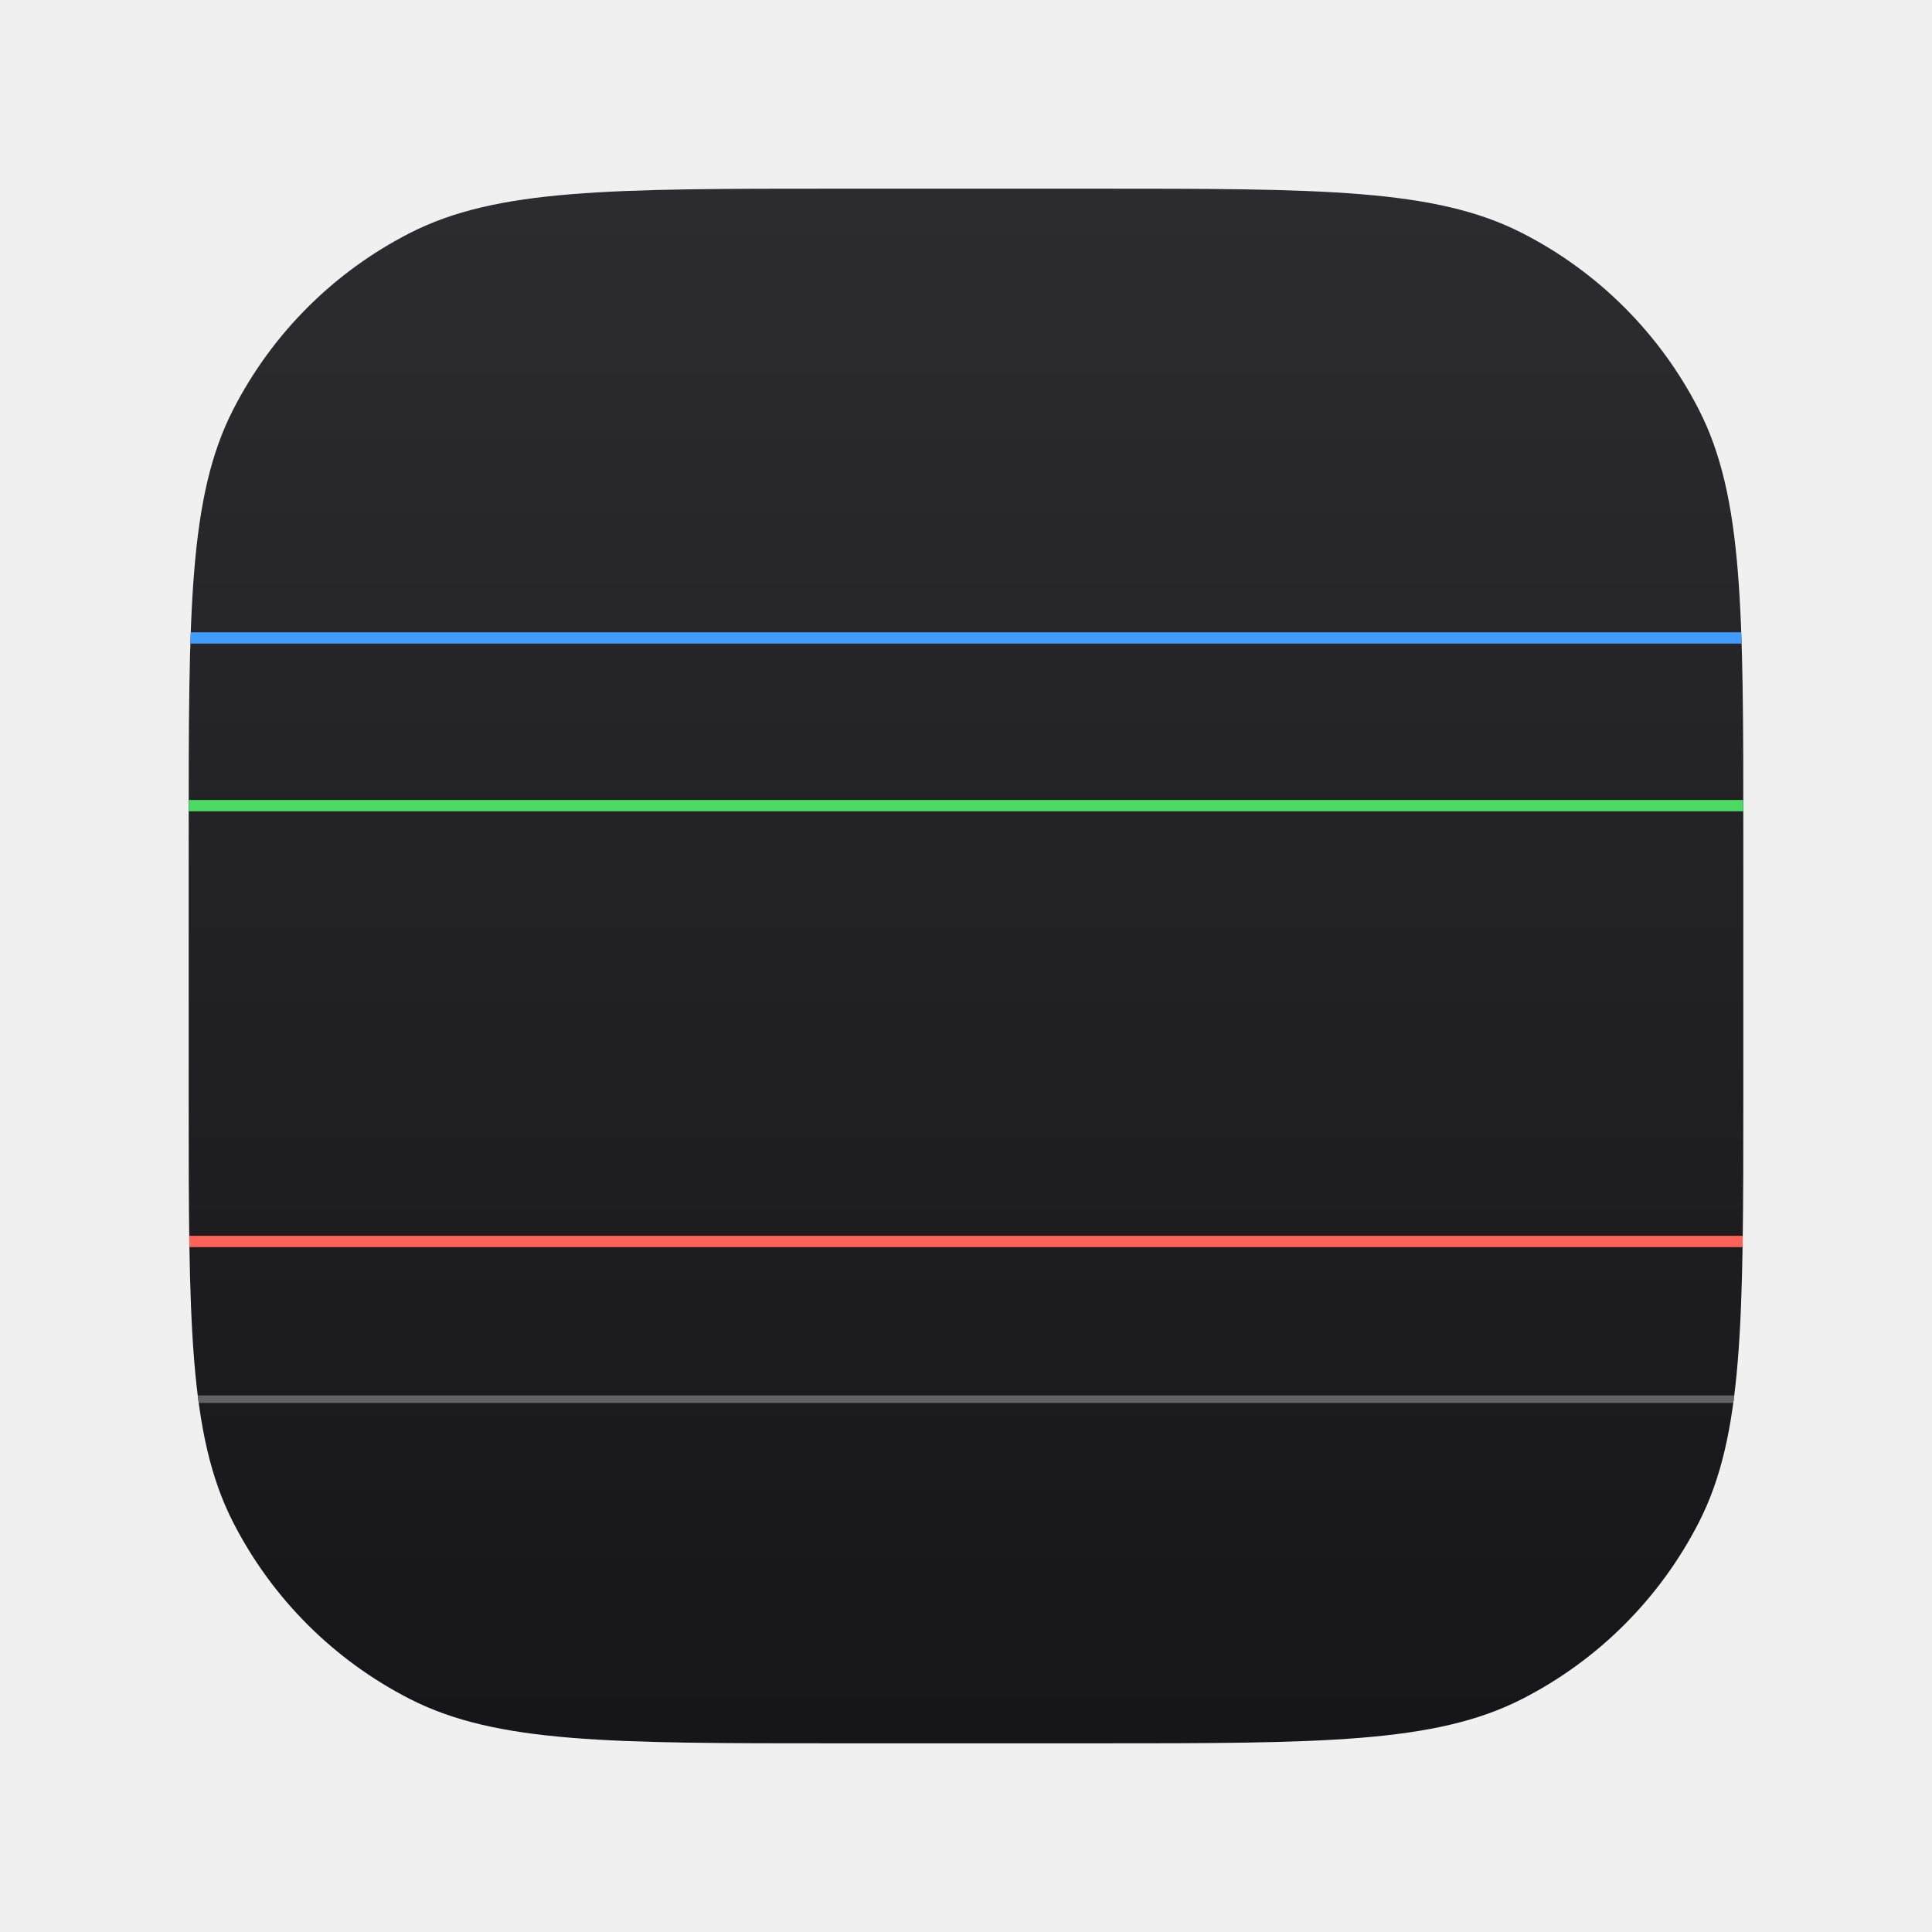
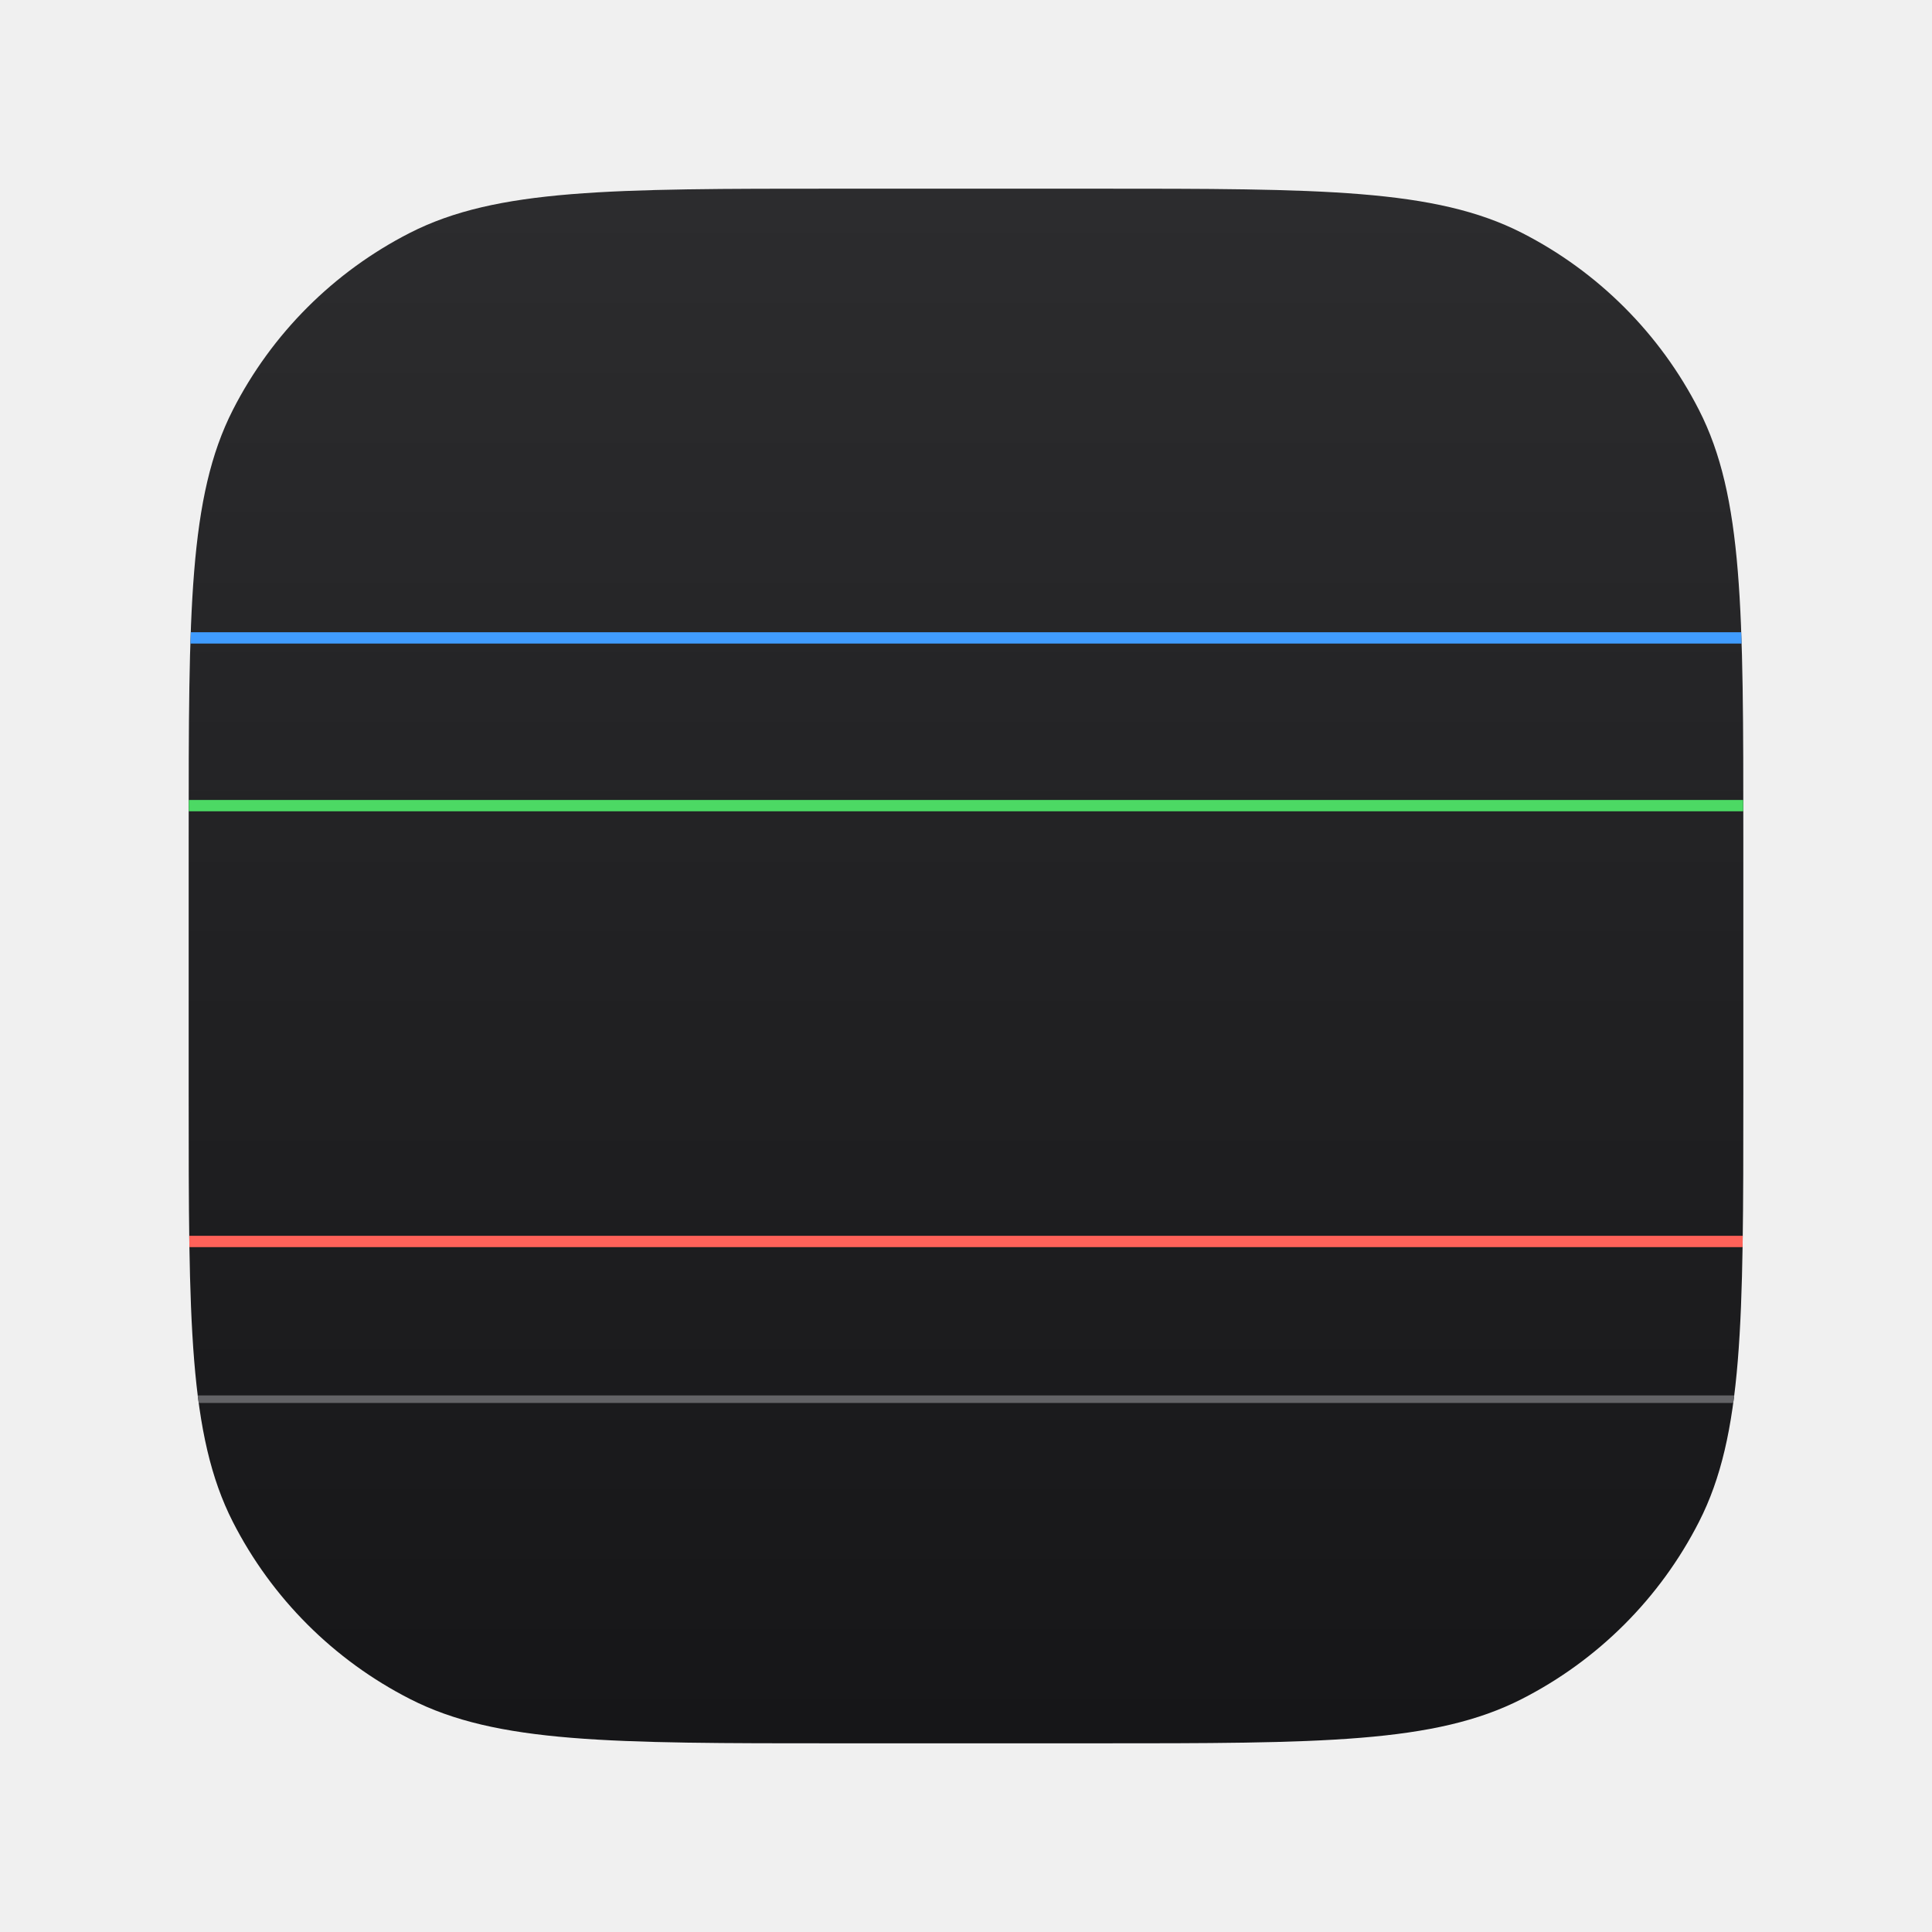
<svg xmlns="http://www.w3.org/2000/svg" xmlns:xlink="http://www.w3.org/1999/xlink" width="1024px" height="1024px" viewBox="0 0 1024 1024" version="1.1">
  <defs>
-     <path d="M806.608,123.434 C847.063,144.046 879.954,176.937 900.566,217.392 C915.555,246.808 920.956,282.039 922.903,335.12 L924,335.12 L924,341.12 L923.106,341.117 C923.849,364.911 923.974,392.203 923.996,423.997 L924,430 C924,434.574 924,439.24 924,444 L924,580 C924,608.081 924,632.888 923.703,655.004 L924,655 L924,661 L923.614,661.004 C923.105,692.068 921.927,717.691 919.2,739.601 L924,739.6 L924,743.6 L918.679,743.6 C915.278,768.582 909.704,788.675 900.566,806.608 C879.954,847.063 847.063,879.954 806.608,900.566 C760.617,924 700.411,924 580,924 L444,924 C323.589,924 263.383,924 217.392,900.566 C176.937,879.954 144.046,847.063 123.434,806.608 C114.296,788.675 108.722,768.582 105.321,743.6 L100,743.6 L100,739.6 L104.8,739.601 C102.073,717.691 100.895,692.068 100.386,661.004 L100,661 L100,655 L100.297,655.004 C100,632.888 100,608.081 100,580 L100,444 C100,439.24 100,434.574 100.001,430 L100,424 C100.026,392.203 100.151,364.911 100.894,341.117 L100,341.12 L100,335.12 L101.097,335.12 C103.044,282.039 108.445,246.808 123.434,217.392 C144.046,176.937 176.937,144.046 217.392,123.434 C263.383,100 323.589,100 444,100 L580,100 C700.411,100 760.617,100 806.608,123.434 Z" id="path-1" />
+     <path d="M806.6,123.4 C847,144 879.9,176.9 900.5,217.3 C901.145,218.563 901.773,219.837 902.383,221.123 C902.411,221.18 902.438,221.238 902.465,221.295 C902.527,221.427 902.589,221.558 902.651,221.69 C902.75,221.9 902.848,222.109 902.945,222.319 C902.995,222.428 903.046,222.537 903.096,222.647 C903.264,223.011 903.431,223.376 903.596,223.741 C903.62,223.796 903.645,223.852 903.67,223.907 L903.774,224.139 C903.8,224.197 903.826,224.254 903.852,224.312 L903.889,224.397 C904.062,224.785 904.234,225.174 904.403,225.564 C904.429,225.624 904.455,225.683 904.481,225.743 L904.537,225.871 C904.63,226.088 904.724,226.305 904.817,226.523 C904.856,226.614 904.894,226.704 904.932,226.794 C905.072,227.123 905.211,227.453 905.349,227.784 C905.385,227.872 905.422,227.96 905.458,228.048 C905.619,228.435 905.778,228.823 905.936,229.213 C906.014,229.407 906.092,229.601 906.17,229.796 C906.211,229.897 906.251,229.998 906.291,230.099 L906.39,230.347 C906.456,230.514 906.521,230.681 906.587,230.848 C906.738,231.234 906.888,231.62 907.036,232.008 C907.079,232.12 907.121,232.231 907.164,232.343 C907.246,232.558 907.327,232.774 907.408,232.989 L907.433,233.057 L907.508,233.257 C907.558,233.391 907.608,233.526 907.658,233.661 C907.746,233.898 907.833,234.136 907.92,234.374 C907.951,234.458 907.981,234.542 908.012,234.626 C908.153,235.014 908.292,235.404 908.431,235.794 C908.447,235.839 908.463,235.885 908.479,235.931 L908.525,236.061 L908.575,236.202 C908.613,236.312 908.652,236.421 908.69,236.531 L908.756,236.722 L908.996,237.416 C909.028,237.509 909.06,237.603 909.092,237.696 L909.103,237.728 C909.134,237.821 909.166,237.913 909.197,238.006 C909.303,238.318 909.408,238.631 909.512,238.945 L909.568,239.114 L909.592,239.186 C909.614,239.252 909.635,239.318 909.657,239.384 L909.748,239.661 L909.961,240.317 C910.067,240.643 910.171,240.97 910.275,241.298 L910.385,241.646 C910.412,241.732 910.438,241.817 910.465,241.903 C910.525,242.096 910.585,242.289 910.645,242.483 C910.868,243.206 911.088,243.933 911.304,244.665 L911.377,244.914 C911.443,245.138 911.508,245.364 911.574,245.589 C911.681,245.961 911.787,246.333 911.893,246.705 C911.947,246.899 912.002,247.094 912.056,247.289 C912.12,247.517 912.184,247.746 912.247,247.976 C912.286,248.117 912.324,248.258 912.363,248.399 C912.503,248.913 912.641,249.429 912.778,249.947 C912.83,250.145 912.882,250.343 912.934,250.541 C912.982,250.725 913.029,250.908 913.077,251.092 C913.09,251.145 913.104,251.198 913.118,251.251 L913.162,251.426 C913.199,251.569 913.235,251.711 913.271,251.854 L913.285,251.908 C913.332,252.094 913.379,252.281 913.426,252.469 C913.466,252.626 913.505,252.784 913.544,252.942 C913.563,253.021 913.583,253.099 913.602,253.178 C913.65,253.37 913.697,253.563 913.744,253.756 C913.782,253.913 913.82,254.07 913.858,254.226 C913.893,254.374 913.929,254.523 913.965,254.672 C914.04,254.988 914.115,255.303 914.189,255.62 C914.226,255.779 914.263,255.939 914.3,256.099 L914.319,256.179 L914.376,256.43 C914.41,256.576 914.444,256.723 914.477,256.87 L914.509,257.008 C914.539,257.143 914.57,257.279 914.601,257.415 C914.634,257.564 914.668,257.714 914.701,257.863 L914.809,258.352 C914.852,258.546 914.895,258.74 914.937,258.935 C914.963,259.055 914.99,259.175 915.016,259.295 C915.07,259.548 915.125,259.802 915.179,260.056 C915.204,260.173 915.228,260.29 915.253,260.407 C915.341,260.824 915.428,261.242 915.514,261.662 L915.531,261.743 C915.573,261.949 915.615,262.156 915.657,262.363 L915.672,262.437 C915.68,262.473 915.687,262.509 915.694,262.545 C915.873,263.434 916.049,264.329 916.22,265.231 C916.24,265.336 916.26,265.441 916.28,265.547 L916.34,265.867 C916.501,266.727 916.659,267.593 916.814,268.465 L916.867,268.763 C916.904,268.976 916.941,269.189 916.978,269.402 L917,269.528 C917.155,270.422 917.306,271.32 917.454,272.226 C917.48,272.387 917.507,272.549 917.533,272.712 L917.546,272.795 C917.553,272.836 917.559,272.876 917.566,272.917 C917.626,273.288 917.685,273.66 917.743,274.033 C917.76,274.138 917.776,274.242 917.792,274.347 L917.811,274.469 C917.851,274.726 917.891,274.983 917.93,275.242 L917.974,275.527 C917.983,275.591 917.993,275.654 918.003,275.718 C918.022,275.848 918.042,275.98 918.062,276.112 L918.096,276.338 C918.113,276.457 918.131,276.575 918.149,276.693 L918.154,276.73 C918.213,277.132 918.272,277.536 918.331,277.941 L918.343,278.029 C918.383,278.305 918.422,278.581 918.461,278.858 L918.504,279.159 C918.594,279.806 918.683,280.455 918.771,281.108 C918.809,281.397 918.848,281.687 918.886,281.979 C919.224,284.547 919.539,287.165 919.834,289.837 C919.855,290.027 919.876,290.218 919.896,290.408 C920.177,292.992 920.439,295.626 920.683,298.313 C920.706,298.565 920.729,298.818 920.751,299.071 C921.146,303.501 921.493,308.074 921.798,312.803 C921.81,312.988 921.822,313.172 921.833,313.356 C921.842,313.489 921.85,313.623 921.859,313.756 L921.862,313.805 C922.044,316.707 922.211,319.666 922.364,322.687 C922.379,322.995 922.395,323.304 922.41,323.615 C922.47,324.822 922.527,326.038 922.582,327.264 L922.586,327.336 C922.592,327.489 922.599,327.642 922.606,327.795 L922.638,328.517 L922.651,328.81 C922.673,329.327 922.695,329.846 922.717,330.367 C922.731,330.724 922.746,331.084 922.761,331.445 C922.81,332.655 922.857,333.873 922.902,335.101 L924,335.1 L924,341.1 L923.105,341.097 C923.345,348.763 923.52,356.792 923.648,365.217 L923.668,366.549 C923.689,367.938 923.708,369.339 923.725,370.751 L923.726,370.812 C923.788,375.664 923.835,380.644 923.872,385.759 C923.904,390.114 923.927,394.563 923.945,399.113 C923.976,407.089 923.99,415.378 923.996,423.997 L924,430 C924,434.574 924,439.24 924,444 L924,580 C924,592.067 924,603.529 923.976,614.433 C923.968,618.169 923.957,621.837 923.943,625.442 C923.929,628.885 923.911,632.269 923.89,635.597 C923.88,637.163 923.869,638.719 923.857,640.261 C923.851,640.986 923.845,641.707 923.839,642.425 L923.812,645.384 C923.805,646.159 923.797,646.931 923.789,647.699 C923.772,649.268 923.755,650.827 923.736,652.373 C923.731,652.769 923.726,653.164 923.721,653.559 L923.714,654.082 C923.71,654.391 923.706,654.699 923.702,655.007 L924,655 L924,661 L923.612,661.005 C923.465,669.961 923.262,678.465 922.982,686.558 C922.9,688.939 922.811,691.285 922.715,693.596 C922.646,695.257 922.573,696.901 922.496,698.528 L922.486,698.742 C922.451,699.467 922.416,700.188 922.38,700.906 C922.308,702.353 922.232,703.786 922.153,705.206 C922.111,705.942 922.069,706.675 922.027,707.404 L921.998,707.882 L921.986,708.094 C921.951,708.663 921.917,709.229 921.882,709.793 C921.791,711.248 921.696,712.689 921.597,714.115 C921.523,715.181 921.447,716.238 921.369,717.287 C921.334,717.756 921.298,718.224 921.262,718.691 C921.246,718.896 921.23,719.101 921.214,719.305 C921.193,719.578 921.171,719.852 921.15,720.124 C920.951,722.611 920.738,725.054 920.511,727.454 L920.501,727.554 C920.499,727.58 920.496,727.607 920.494,727.633 C920.438,728.224 920.38,728.814 920.322,729.401 C920.251,730.116 920.179,730.826 920.106,731.533 L920.09,731.682 L920.071,731.869 C920.012,732.427 919.953,732.983 919.892,733.536 L919.873,733.714 L919.86,733.832 C919.764,734.711 919.665,735.584 919.564,736.451 C919.538,736.678 919.511,736.904 919.485,737.129 C919.387,737.958 919.287,738.782 919.185,739.601 L924,739.6 L924,743.6 L918.662,743.603 C918.63,743.835 918.598,744.068 918.566,744.299 L918.662,743.601 C918.454,745.121 918.239,746.622 918.015,748.106 C917.923,748.717 917.829,749.326 917.734,749.931 C917.676,750.298 917.618,750.663 917.559,751.028 L917.546,751.109 L917.529,751.216 C917.473,751.561 917.417,751.906 917.36,752.249 C917.258,752.868 917.154,753.485 917.048,754.098 C917.026,754.229 917.003,754.36 916.98,754.491 L916.932,754.768 C916.923,754.821 916.914,754.874 916.904,754.926 C916.882,755.056 916.859,755.186 916.836,755.316 C916.743,755.841 916.649,756.364 916.554,756.884 C916.485,757.261 916.415,757.636 916.345,758.011 C916.33,758.089 916.316,758.166 916.301,758.243 L916.28,758.356 L916.26,758.463 C916.145,759.067 916.029,759.667 915.912,760.265 C915.891,760.372 915.869,760.48 915.848,760.588 C915.535,762.167 915.21,763.725 914.872,765.264 L914.858,765.329 C914.846,765.386 914.833,765.442 914.821,765.499 C914.793,765.624 914.765,765.749 914.738,765.874 C914.682,766.124 914.626,766.375 914.57,766.625 C914.531,766.797 914.492,766.968 914.453,767.138 C914.409,767.332 914.364,767.526 914.319,767.719 C914.183,768.31 914.045,768.896 913.905,769.481 C913.847,769.722 913.788,769.964 913.729,770.204 L913.684,770.39 L913.659,770.491 C913.653,770.516 913.647,770.541 913.641,770.567 C913.594,770.756 913.548,770.945 913.501,771.134 C913.449,771.34 913.398,771.545 913.346,771.75 L913.317,771.868 L913.271,772.047 L913.23,772.211 C913.18,772.409 913.129,772.606 913.078,772.803 C913.029,772.993 912.98,773.182 912.931,773.371 C912.866,773.62 912.801,773.868 912.735,774.116 C912.696,774.266 912.655,774.417 912.615,774.568 C912.57,774.737 912.524,774.906 912.479,775.074 C912.318,775.668 912.156,776.259 911.991,776.847 L911.968,776.928 L911.921,777.095 C911.847,777.358 911.772,777.621 911.697,777.884 C911.669,777.98 911.641,778.077 911.613,778.173 L911.511,778.527 L911.468,778.674 C911.438,778.779 911.407,778.883 911.376,778.988 C911.339,779.115 911.302,779.243 911.264,779.37 C911.083,779.98 910.9,780.587 910.715,781.191 C910.677,781.313 910.64,781.435 910.602,781.556 L910.563,781.683 L910.516,781.834 C910.384,782.259 910.25,782.683 910.115,783.105 L910.071,783.241 L910.039,783.342 C909.899,783.778 909.757,784.213 909.614,784.646 L909.568,784.786 L909.548,784.848 C909.425,785.217 909.302,785.585 909.177,785.953 C909.155,786.019 909.132,786.085 909.11,786.151 C909.022,786.409 908.933,786.667 908.844,786.925 C908.8,787.054 908.755,787.182 908.71,787.311 C908.486,787.955 908.258,788.595 908.027,789.233 L907.985,789.347 L907.976,789.373 C907.838,789.752 907.699,790.129 907.559,790.506 C907.535,790.57 907.511,790.635 907.487,790.699 L907.433,790.843 L907.393,790.951 C907.183,791.508 906.972,792.063 906.757,792.616 C906.571,793.096 906.382,793.574 906.192,794.05 C905.941,794.678 905.686,795.303 905.428,795.925 C905.37,796.065 905.312,796.205 905.253,796.345 C905.213,796.441 905.173,796.535 905.133,796.63 L905.098,796.715 L905.077,796.765 C905.051,796.825 905.026,796.885 905.001,796.944 C904.936,797.098 904.87,797.252 904.804,797.407 C904.713,797.621 904.621,797.834 904.529,798.047 C904.482,798.155 904.435,798.263 904.388,798.371 C904.304,798.563 904.22,798.755 904.136,798.947 C903.921,799.435 903.704,799.92 903.484,800.405 C903.406,800.577 903.328,800.749 903.249,800.921 L903.209,801.009 L903.184,801.062 C903.133,801.173 903.082,801.284 903.031,801.395 C902.681,802.153 902.325,802.906 901.963,803.656 C901.848,803.893 901.733,804.13 901.617,804.367 C901.573,804.456 901.53,804.545 901.486,804.633 C901.162,805.292 900.833,805.947 900.5,806.6 C879.9,847 847,879.9 806.6,900.5 C760.6,924 700.4,924 580,924 L444,924 L440.403,924 L436.842,924 C321.098,923.991 262.38,923.53 217.3,900.5 C181.95,882.475 152.342,855.033 131.692,821.389 L123.4,806.6 C123.117,806.044 122.838,805.486 122.562,804.926 C122.417,804.631 122.272,804.336 122.129,804.039 C122.077,803.932 122.025,803.825 121.973,803.718 C121.892,803.549 121.811,803.38 121.731,803.212 C121.675,803.095 121.62,802.978 121.564,802.861 C121.475,802.673 121.387,802.486 121.299,802.298 C121.228,802.146 121.157,801.993 121.086,801.84 C120.981,801.615 120.877,801.389 120.773,801.162 C120.714,801.034 120.656,800.906 120.597,800.778 C120.448,800.448 120.299,800.118 120.151,799.787 C120.107,799.688 120.063,799.589 120.019,799.489 C119.95,799.334 119.882,799.179 119.813,799.024 C119.715,798.801 119.618,798.577 119.521,798.353 C119.475,798.249 119.43,798.145 119.386,798.041 C119.29,797.818 119.194,797.594 119.098,797.369 C119.038,797.227 118.978,797.085 118.918,796.944 C118.846,796.772 118.773,796.6 118.701,796.427 C118.479,795.895 118.26,795.361 118.043,794.825 C117.914,794.505 117.786,794.185 117.658,793.864 L117.634,793.801 L117.561,793.619 C117.424,793.27 117.287,792.92 117.151,792.569 L117.059,792.328 C117.022,792.232 116.985,792.137 116.949,792.041 C116.877,791.852 116.805,791.663 116.733,791.473 C116.654,791.264 116.575,791.054 116.497,790.844 L116.464,790.756 C116.437,790.685 116.411,790.615 116.385,790.544 C116.251,790.182 116.118,789.82 115.986,789.456 C115.932,789.308 115.881,789.167 115.831,789.027 C115.715,788.705 115.6,788.383 115.486,788.059 L115.409,787.839 L115.339,787.64 C115.199,787.238 115.059,786.834 114.921,786.428 L114.884,786.319 C114.865,786.263 114.846,786.207 114.827,786.151 C114.797,786.064 114.768,785.978 114.739,785.892 C114.673,785.695 114.607,785.498 114.541,785.301 C114.481,785.121 114.421,784.94 114.362,784.759 C114.213,784.309 114.067,783.858 113.922,783.406 L113.869,783.241 C113.838,783.142 113.806,783.044 113.775,782.945 C113.676,782.634 113.578,782.321 113.48,782.007 C113.437,781.867 113.393,781.727 113.35,781.586 C113.316,781.477 113.283,781.368 113.249,781.259 C113.169,780.997 113.09,780.735 113.01,780.473 C112.966,780.324 112.921,780.176 112.877,780.027 C112.737,779.559 112.599,779.089 112.462,778.617 L112.436,778.527 C112.413,778.448 112.39,778.369 112.368,778.29 C112.259,777.915 112.152,777.539 112.046,777.161 C112.017,777.058 111.988,776.955 111.959,776.851 C111.918,776.702 111.876,776.552 111.834,776.401 C111.657,775.76 111.482,775.115 111.31,774.466 C111.267,774.306 111.225,774.147 111.183,773.987 C111.024,773.383 110.867,772.776 110.713,772.166 L110.683,772.047 C110.675,772.017 110.668,771.988 110.661,771.958 C110.649,771.911 110.637,771.864 110.625,771.817 C110.553,771.531 110.482,771.245 110.411,770.958 C110.248,770.295 110.087,769.629 109.928,768.958 C109.887,768.785 109.846,768.611 109.806,768.437 C109.77,768.282 109.734,768.127 109.698,767.972 C108.958,764.775 108.274,761.494 107.643,758.121 C107.566,757.71 107.49,757.298 107.415,756.884 C107.385,756.721 107.355,756.558 107.326,756.394 C107.311,756.312 107.296,756.23 107.282,756.148 C107.221,755.81 107.161,755.472 107.102,755.132 L107.078,754.998 C107.042,754.789 107.005,754.579 106.969,754.369 C106.905,753.997 106.841,753.625 106.778,753.252 C106.748,753.069 106.717,752.886 106.687,752.703 C106.664,752.569 106.642,752.436 106.62,752.302 C106.555,751.906 106.49,751.509 106.426,751.11 C106.414,751.035 106.402,750.959 106.39,750.884 C106.352,750.648 106.315,750.412 106.278,750.176 C106.17,749.49 106.064,748.8 105.96,748.106 C105.846,747.347 105.734,746.584 105.624,745.815 L105.577,745.484 C105.553,745.318 105.53,745.152 105.507,744.985 C105.442,744.526 105.378,744.065 105.316,743.603 L100,743.6 L100,739.6 L104.795,739.601 C104.692,738.775 104.592,737.944 104.493,737.107 C104.452,736.752 104.41,736.395 104.369,736.038 C104.347,735.844 104.325,735.649 104.303,735.454 C104.291,735.354 104.28,735.256 104.269,735.157 C104.237,734.873 104.205,734.589 104.174,734.304 C104.078,733.436 103.985,732.562 103.893,731.683 C103.869,731.445 103.844,731.208 103.82,730.971 C103.802,730.795 103.784,730.618 103.766,730.441 C103.739,730.171 103.712,729.901 103.685,729.63 L103.662,729.401 C103.604,728.814 103.547,728.224 103.491,727.632 C103.476,727.473 103.461,727.314 103.446,727.153 C103.44,727.091 103.434,727.029 103.429,726.967 C103.412,726.792 103.396,726.617 103.38,726.442 C103.216,724.663 103.06,722.86 102.911,721.032 C102.876,720.594 102.841,720.154 102.806,719.712 L102.786,719.464 C102.751,719.01 102.715,718.552 102.681,718.094 C102.658,717.794 102.635,717.495 102.613,717.196 C102.6,717.021 102.587,716.845 102.574,716.669 C102.477,715.348 102.384,714.016 102.295,712.671 C102.28,712.443 102.264,712.215 102.25,711.987 C102.202,711.259 102.155,710.528 102.109,709.792 C102.052,708.876 101.997,707.954 101.943,707.026 C101.897,706.242 101.853,705.451 101.809,704.656 C101.79,704.314 101.772,703.969 101.753,703.624 C101.613,700.996 101.484,698.32 101.365,695.597 C101.286,693.8 101.212,691.983 101.143,690.144 L101.117,689.455 C101.098,688.958 101.08,688.459 101.062,687.957 C101.018,686.715 100.975,685.464 100.935,684.203 C100.927,683.977 100.92,683.75 100.913,683.523 C100.896,683 100.88,682.474 100.864,681.948 C100.847,681.405 100.831,680.859 100.815,680.311 C100.805,679.939 100.794,679.569 100.784,679.198 C100.775,678.902 100.767,678.603 100.759,678.304 C100.722,676.966 100.687,675.616 100.654,674.256 C100.601,672.111 100.553,669.939 100.509,667.738 C100.464,665.522 100.423,663.278 100.386,661.004 L100,661 L100,655 L100.297,655.004 C100.236,650.503 100.188,645.891 100.15,641.162 C100.133,639.101 100.118,637.017 100.105,634.911 C100.097,633.592 100.089,632.263 100.082,630.926 C100.079,630.331 100.076,629.732 100.073,629.131 C100.056,625.52 100.043,621.847 100.032,618.108 C100.027,615.927 100.022,613.724 100.018,611.498 C100.016,610.383 100.014,609.263 100.012,608.139 C100.011,606.906 100.009,605.664 100.008,604.415 C100.007,603.388 100.006,602.356 100.005,601.319 C100,594.429 100,587.326 100,580 L100,444 C100,439.18 100,434.456 100.001,429.826 L100,424 C100.022,392.194 100.149,364.895 100.89,341.095 L100,341.1 L100,335.1 L101.092,335.099 C101.416,326.252 101.835,317.902 102.379,309.991 C102.441,309.092 102.505,308.198 102.57,307.309 C102.837,303.65 103.132,300.088 103.459,296.616 L103.484,296.357 C103.495,296.24 103.506,296.124 103.517,296.008 C103.544,295.723 103.571,295.438 103.599,295.153 C103.623,294.905 103.647,294.659 103.671,294.413 C103.72,293.919 103.77,293.426 103.82,292.934 C103.842,292.717 103.864,292.501 103.887,292.286 C103.995,291.248 104.105,290.219 104.219,289.197 C104.315,288.337 104.412,287.484 104.512,286.637 L104.54,286.402 C104.566,286.187 104.592,285.972 104.617,285.758 C104.633,285.63 104.648,285.501 104.664,285.372 C104.691,285.148 104.718,284.927 104.745,284.705 L104.806,284.218 L104.879,283.631 C104.926,283.26 104.973,282.89 105.021,282.521 L105.054,282.266 C105.067,282.171 105.079,282.075 105.092,281.979 C105.101,281.911 105.11,281.843 105.119,281.775 C105.163,281.439 105.207,281.104 105.252,280.769 C105.277,280.584 105.303,280.398 105.328,280.212 C105.389,279.758 105.452,279.308 105.515,278.858 L105.577,278.421 C105.59,278.328 105.603,278.236 105.616,278.143 C105.626,278.076 105.636,278.009 105.645,277.941 C105.677,277.721 105.708,277.503 105.74,277.285 C105.78,277.01 105.82,276.734 105.861,276.458 C105.889,276.267 105.918,276.077 105.946,275.887 C106.102,274.848 106.262,273.817 106.426,272.795 C106.459,272.589 106.492,272.383 106.526,272.178 C106.678,271.246 106.833,270.321 106.992,269.402 C107.029,269.189 107.066,268.976 107.103,268.763 C107.16,268.435 107.218,268.108 107.277,267.782 C107.318,267.55 107.36,267.319 107.402,267.089 C107.476,266.68 107.551,266.273 107.627,265.867 C107.651,265.741 107.674,265.614 107.698,265.488 C107.754,265.191 107.811,264.895 107.867,264.6 C107.919,264.331 107.971,264.063 108.023,263.795 C108.312,262.314 108.613,260.849 108.924,259.401 C108.957,259.245 108.99,259.09 109.024,258.935 L109.103,258.573 C109.119,258.499 109.135,258.426 109.151,258.352 C109.175,258.243 109.2,258.133 109.224,258.024 C109.272,257.807 109.32,257.59 109.368,257.375 C109.579,256.436 109.794,255.505 110.015,254.58 C110.046,254.446 110.078,254.312 110.111,254.178 C110.212,253.755 110.315,253.332 110.419,252.91 C110.448,252.795 110.476,252.68 110.505,252.565 L110.669,251.908 C110.693,251.815 110.716,251.723 110.739,251.631 C110.842,251.225 110.946,250.82 111.051,250.416 C111.083,250.295 111.115,250.174 111.147,250.052 C111.397,249.097 111.653,248.15 111.914,247.211 C111.947,247.092 111.981,246.974 112.014,246.855 C112.143,246.393 112.274,245.933 112.407,245.475 C112.434,245.381 112.461,245.287 112.488,245.193 C112.76,244.256 113.038,243.326 113.323,242.403 C113.367,242.26 113.411,242.117 113.455,241.974 C113.737,241.066 114.025,240.165 114.319,239.27 C114.352,239.169 114.386,239.068 114.419,238.968 C114.719,238.059 115.026,237.157 115.339,236.262 C115.377,236.151 115.416,236.041 115.455,235.931 C115.778,235.012 116.108,234.101 116.445,233.195 C116.473,233.12 116.501,233.045 116.529,232.969 C116.585,232.82 116.641,232.67 116.697,232.521 C116.773,232.321 116.848,232.121 116.925,231.922 L117.016,231.682 C117.047,231.603 117.077,231.524 117.108,231.445 C117.624,230.106 118.156,228.78 118.703,227.468 C118.785,227.272 118.867,227.076 118.95,226.881 C118.97,226.834 118.99,226.787 119.009,226.74 C119.043,226.66 119.078,226.579 119.112,226.499 C119.193,226.308 119.274,226.118 119.356,225.929 C119.408,225.807 119.461,225.685 119.513,225.564 C119.545,225.491 119.577,225.418 119.608,225.345 C119.65,225.25 119.692,225.154 119.733,225.059 C119.883,224.718 120.033,224.378 120.184,224.039 C120.216,223.967 120.249,223.895 120.281,223.823 C120.399,223.561 120.517,223.299 120.636,223.037 C120.673,222.957 120.709,222.877 120.745,222.798 C120.772,222.74 120.799,222.682 120.825,222.624 C120.861,222.545 120.897,222.467 120.934,222.388 C121.054,222.127 121.176,221.865 121.298,221.604 L121.357,221.48 L121.438,221.307 C121.467,221.245 121.496,221.182 121.526,221.12 C121.644,220.87 121.763,220.62 121.883,220.371 C121.948,220.235 122.013,220.099 122.079,219.964 C122.255,219.6 122.432,219.236 122.611,218.874 C122.671,218.753 122.73,218.633 122.79,218.514 C122.991,218.108 123.195,217.704 123.4,217.3 C144,176.9 176.9,144 217.3,123.4 C263.3,100 323.5,100 444,100 L580,100 C700.4,100 760.6,100 806.6,123.4 Z" id="path-1" />
    <linearGradient x1="50%" y1="0%" x2="50%" y2="100%" id="linearGradient-2">
      <stop stop-color="#2C2C2E" offset="0%" />
      <stop stop-color="#161618" offset="100%" />
    </linearGradient>
-     <path d="M444,100 L580,100 C700.411,100 760.617,100 806.608,123.434 C847.063,144.046 879.954,176.937 900.566,217.392 C924,263.383 924,323.589 924,444 L924,580 C924,700.411 924,760.617 900.566,806.608 C879.954,847.063 847.063,879.954 806.608,900.566 C760.617,924 700.411,924 580,924 L444,924 C323.589,924 263.383,924 217.392,900.566 C176.937,879.954 144.046,847.063 123.434,806.608 C100,760.617 100,700.411 100,580 L100,444 C100,323.589 100,263.383 123.434,217.392 C144.046,176.937 176.937,144.046 217.392,123.434 C263.383,100 323.589,100 444,100 Z" id="path-3" />
+     <path d="M344,0 L480,0 C600.4,0 660.6,0 706.6,23.4 C747,44 779.9,76.9 800.5,117.3 C824,163.3 824,223.5 824,344 L824,480 C824,600.4 824,660.6 800.5,706.6 C779.9,747 747,779.9 706.6,800.5 C660.6,824 600.4,824 480,824 L344,824 C223.5,824 163.3,824 117.3,800.5 C76.9,779.9 44,747 23.4,706.6 C0,660.6 0,600.4 0,480 L0,344 C0,223.5 0,163.3 23.4,117.3 C44,76.9 76.9,44 117.3,23.4 C163.3,0 223.5,0 344,0 Z" id="path-3" />
+     <path d="M344,0 L480,0 C600.4,0 660.6,0 706.6,23.4 C747,44 779.9,76.9 800.5,117.3 C824,163.3 824,223.5 824,344 L824,480 C824,600.4 824,660.6 800.5,706.6 C779.9,747 747,779.9 706.6,800.5 C660.6,824 600.4,824 480,824 L344,824 C223.5,824 163.3,824 117.3,800.5 C76.9,779.9 44,747 23.4,706.6 C0,660.6 0,600.4 0,480 L0,344 C0,223.5 0,163.3 23.4,117.3 C44,76.9 76.9,44 117.3,23.4 C163.3,0 223.5,0 344,0 Z" id="path-5" />
+     <path d="M344,0 L480,0 C600.4,0 660.6,0 706.6,23.4 C747,44 779.9,76.9 800.5,117.3 C824,163.3 824,223.5 824,344 L824,480 C824,600.4 824,660.6 800.5,706.6 C779.9,747 747,779.9 706.6,800.5 C660.6,824 600.4,824 480,824 L344,824 C223.5,824 163.3,824 117.3,800.5 C76.9,779.9 44,747 23.4,706.6 C0,660.6 0,600.4 0,480 L0,344 C0,223.5 0,163.3 23.4,117.3 C44,76.9 76.9,44 117.3,23.4 C163.3,0 223.5,0 344,0 Z" id="path-7" />
+     <path d="M344,0 L480,0 C600.4,0 660.6,0 706.6,23.4 C747,44 779.9,76.9 800.5,117.3 C824,163.3 824,223.5 824,344 L824,480 C824,600.4 824,660.6 800.5,706.6 C779.9,747 747,779.9 706.6,800.5 C660.6,824 600.4,824 480,824 L344,824 C223.5,824 163.3,824 117.3,800.5 C76.9,779.9 44,747 23.4,706.6 C0,660.6 0,600.4 0,480 L0,344 C0,223.5 0,163.3 23.4,117.3 C44,76.9 76.9,44 117.3,23.4 C163.3,0 223.5,0 344,0 Z" id="path-9" />
  </defs>
-   <g id="background-dark" stroke="none" fill="none" xlink:href="#path-1" fill-rule="evenodd" stroke-width="1">
-     <g id="Content">
-       <mask id="mask-4" fill="white">
-         <use xlink:href="#path-3" />
-       </mask>
-       <use id="Background" fill="url(#linearGradient-2)" xlink:href="#path-3" />
-       <rect id="Cap-height" fill="#409CFF" mask="url(#mask-4)" x="100" y="335.12" width="824" height="6" />
-       <rect id="x-height" fill="#4CD964" mask="url(#mask-4)" x="100" y="424" width="824" height="6" />
-       <rect id="Baseline" fill="#FF6259" mask="url(#mask-4)" x="100" y="655" width="824" height="6" />
-       <rect id="Descender" fill="#636366" mask="url(#mask-4)" x="100" y="739.6" width="824" height="4" />
+   <g id="Fonts-/-Dark" stroke="none" fill="none" xlink:href="#path-1" fill-rule="evenodd" stroke-width="1">
+     <g id="background-dark" transform="translate(100, 100)">
+       <g id="Background" fill="url(#linearGradient-2)">
+         <path d="M344,0 L480,0 C600.4,0 660.6,0 706.6,23.4 C747,44 779.9,76.9 800.5,117.3 C824,163.3 824,223.5 824,344 L824,480 C824,600.4 824,660.6 800.5,706.6 C779.9,747 747,779.9 706.6,800.5 C660.6,824 600.4,824 480,824 L344,824 C223.5,824 163.3,824 117.3,800.5 C76.9,779.9 44,747 23.4,706.6 C0,660.6 0,600.4 0,480 L0,344 C0,223.5 0,163.3 23.4,117.3 C44,76.9 76.9,44 117.3,23.4 C163.3,0 223.5,0 344,0 Z" id="path-3" />
+       </g>
+       <g id="Cap-height-Clipped">
+         <mask id="mask-4" fill="white">
+           <use xlink:href="#path-3" />
+         </mask>
+         <g id="path-3" />
+         <rect id="Cap-height" fill="#409CFF" mask="url(#mask-4)" x="0" y="235.1" width="824" height="6" />
+       </g>
+       <g id="x-height-Clipped">
+         <mask id="mask-6" fill="white">
+           <use xlink:href="#path-5" />
+         </mask>
+         <g id="path-3" />
+         <rect id="x-height" fill="#4CD964" mask="url(#mask-6)" x="0" y="324" width="824" height="6" />
+       </g>
+       <g id="Baseline-Clipped">
+         <mask id="mask-8" fill="white">
+           <use xlink:href="#path-7" />
+         </mask>
+         <g id="path-3" />
+         <rect id="Baseline" fill="#FF6259" mask="url(#mask-8)" x="0" y="555" width="824" height="6" />
+       </g>
+       <g id="Descender-Clipped">
+         <mask id="mask-10" fill="white">
+           <use xlink:href="#path-9" />
+         </mask>
+         <g id="path-3" />
+         <rect id="Descender" fill="#636366" mask="url(#mask-10)" x="0" y="639.6" width="824" height="4" />
+       </g>
    </g>
  </g>
</svg>
